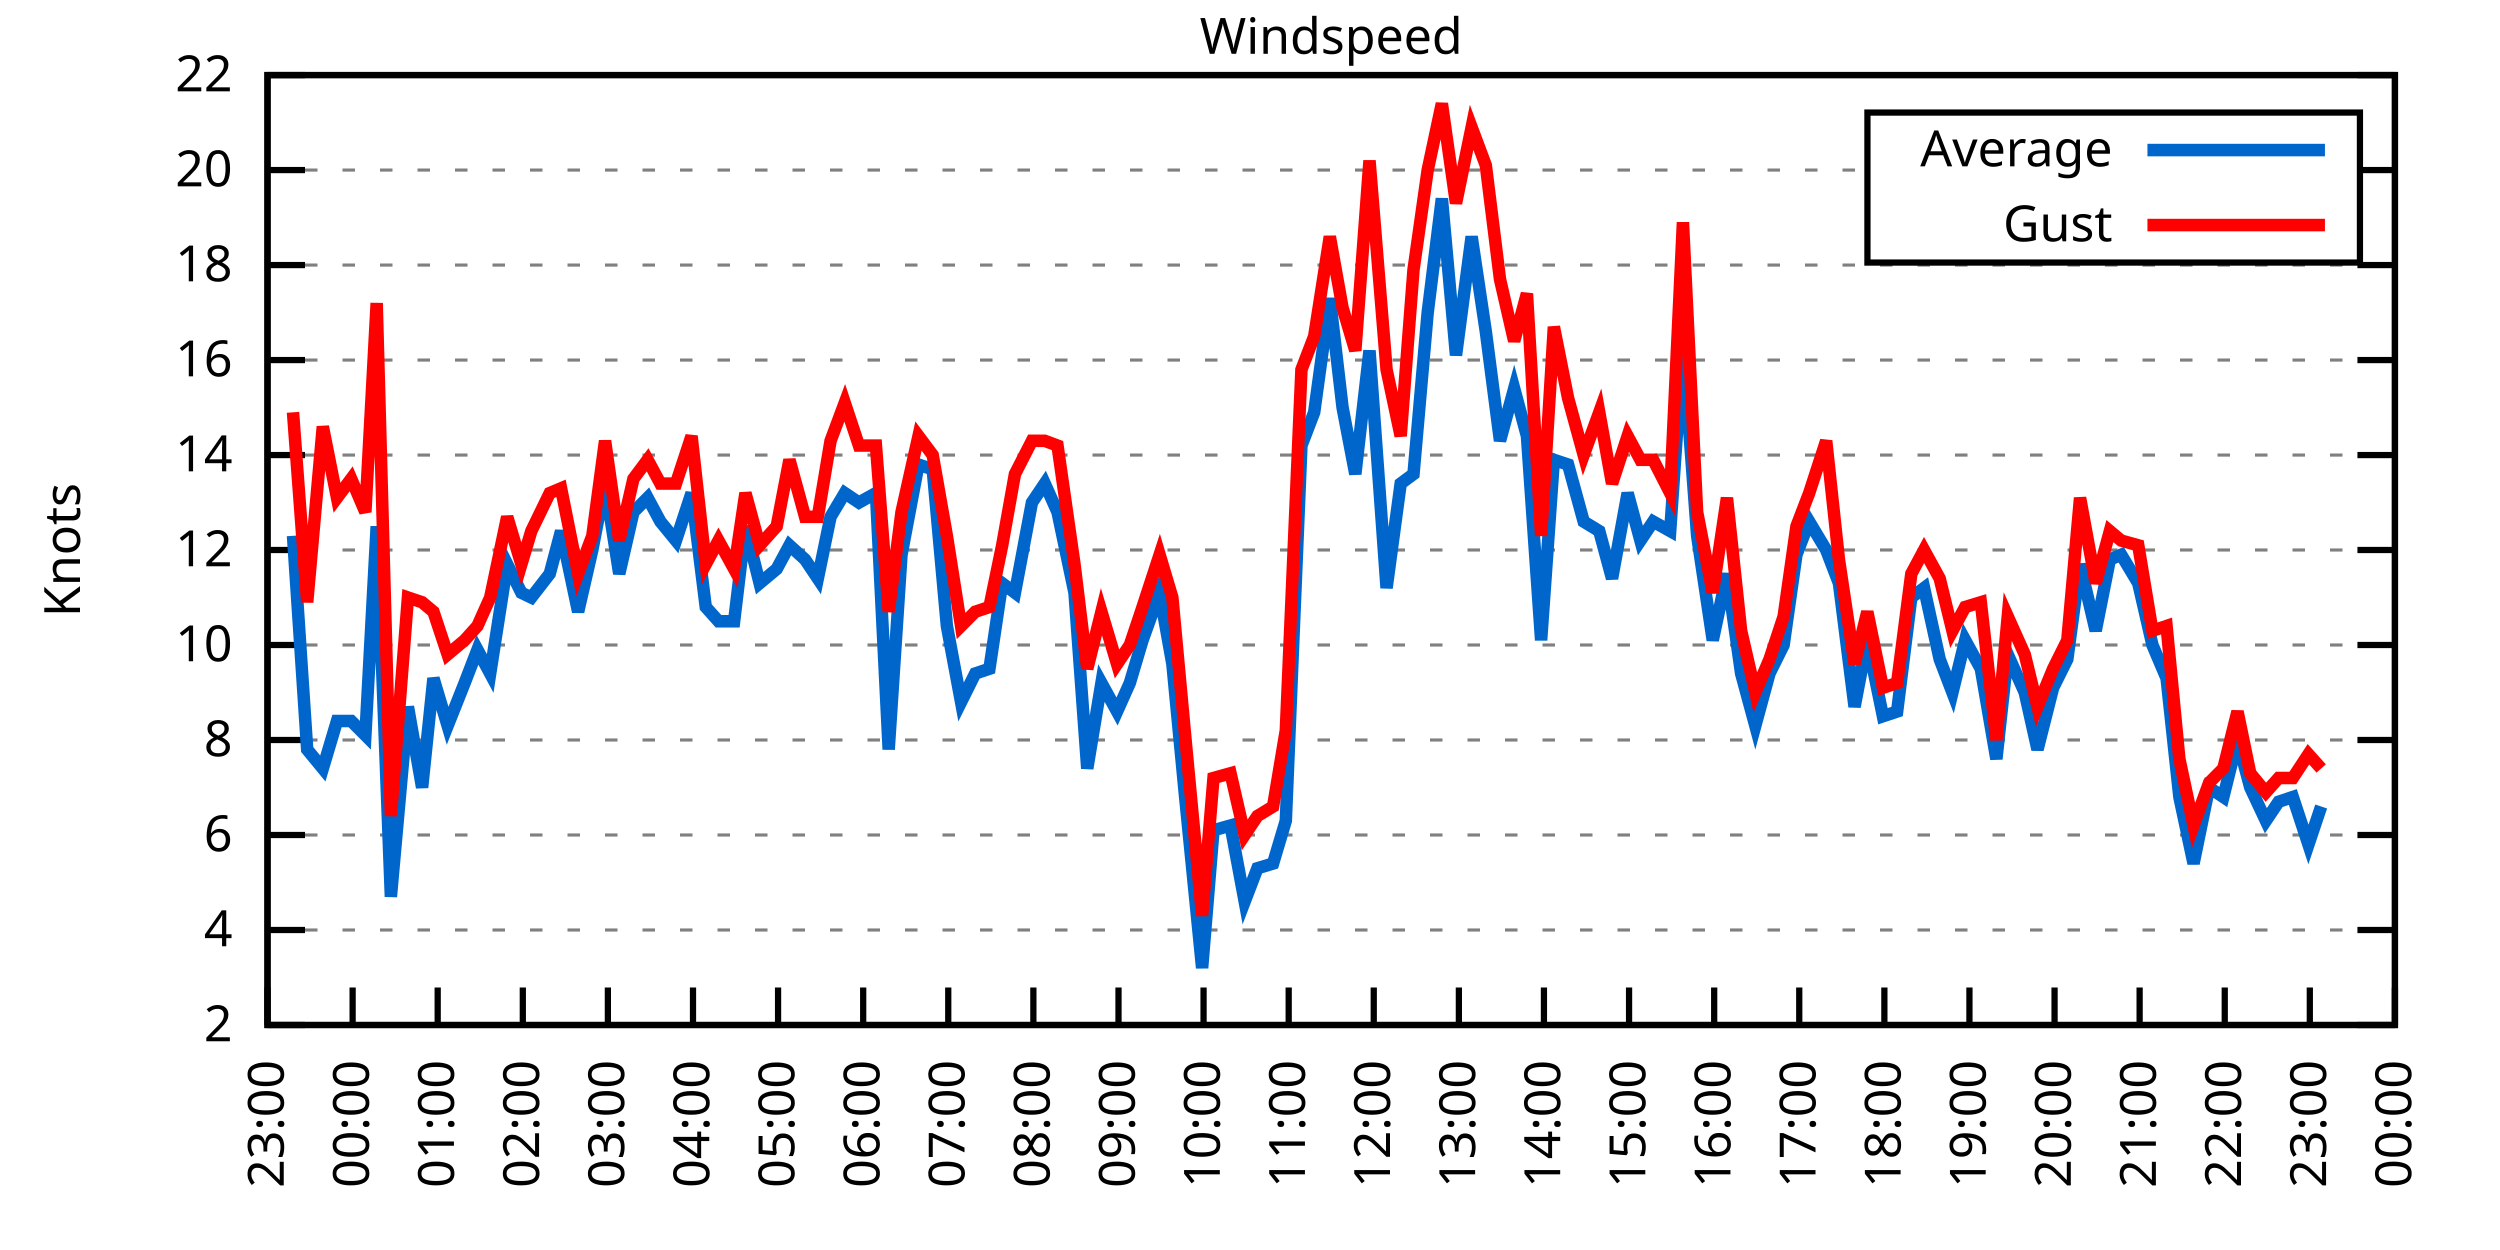
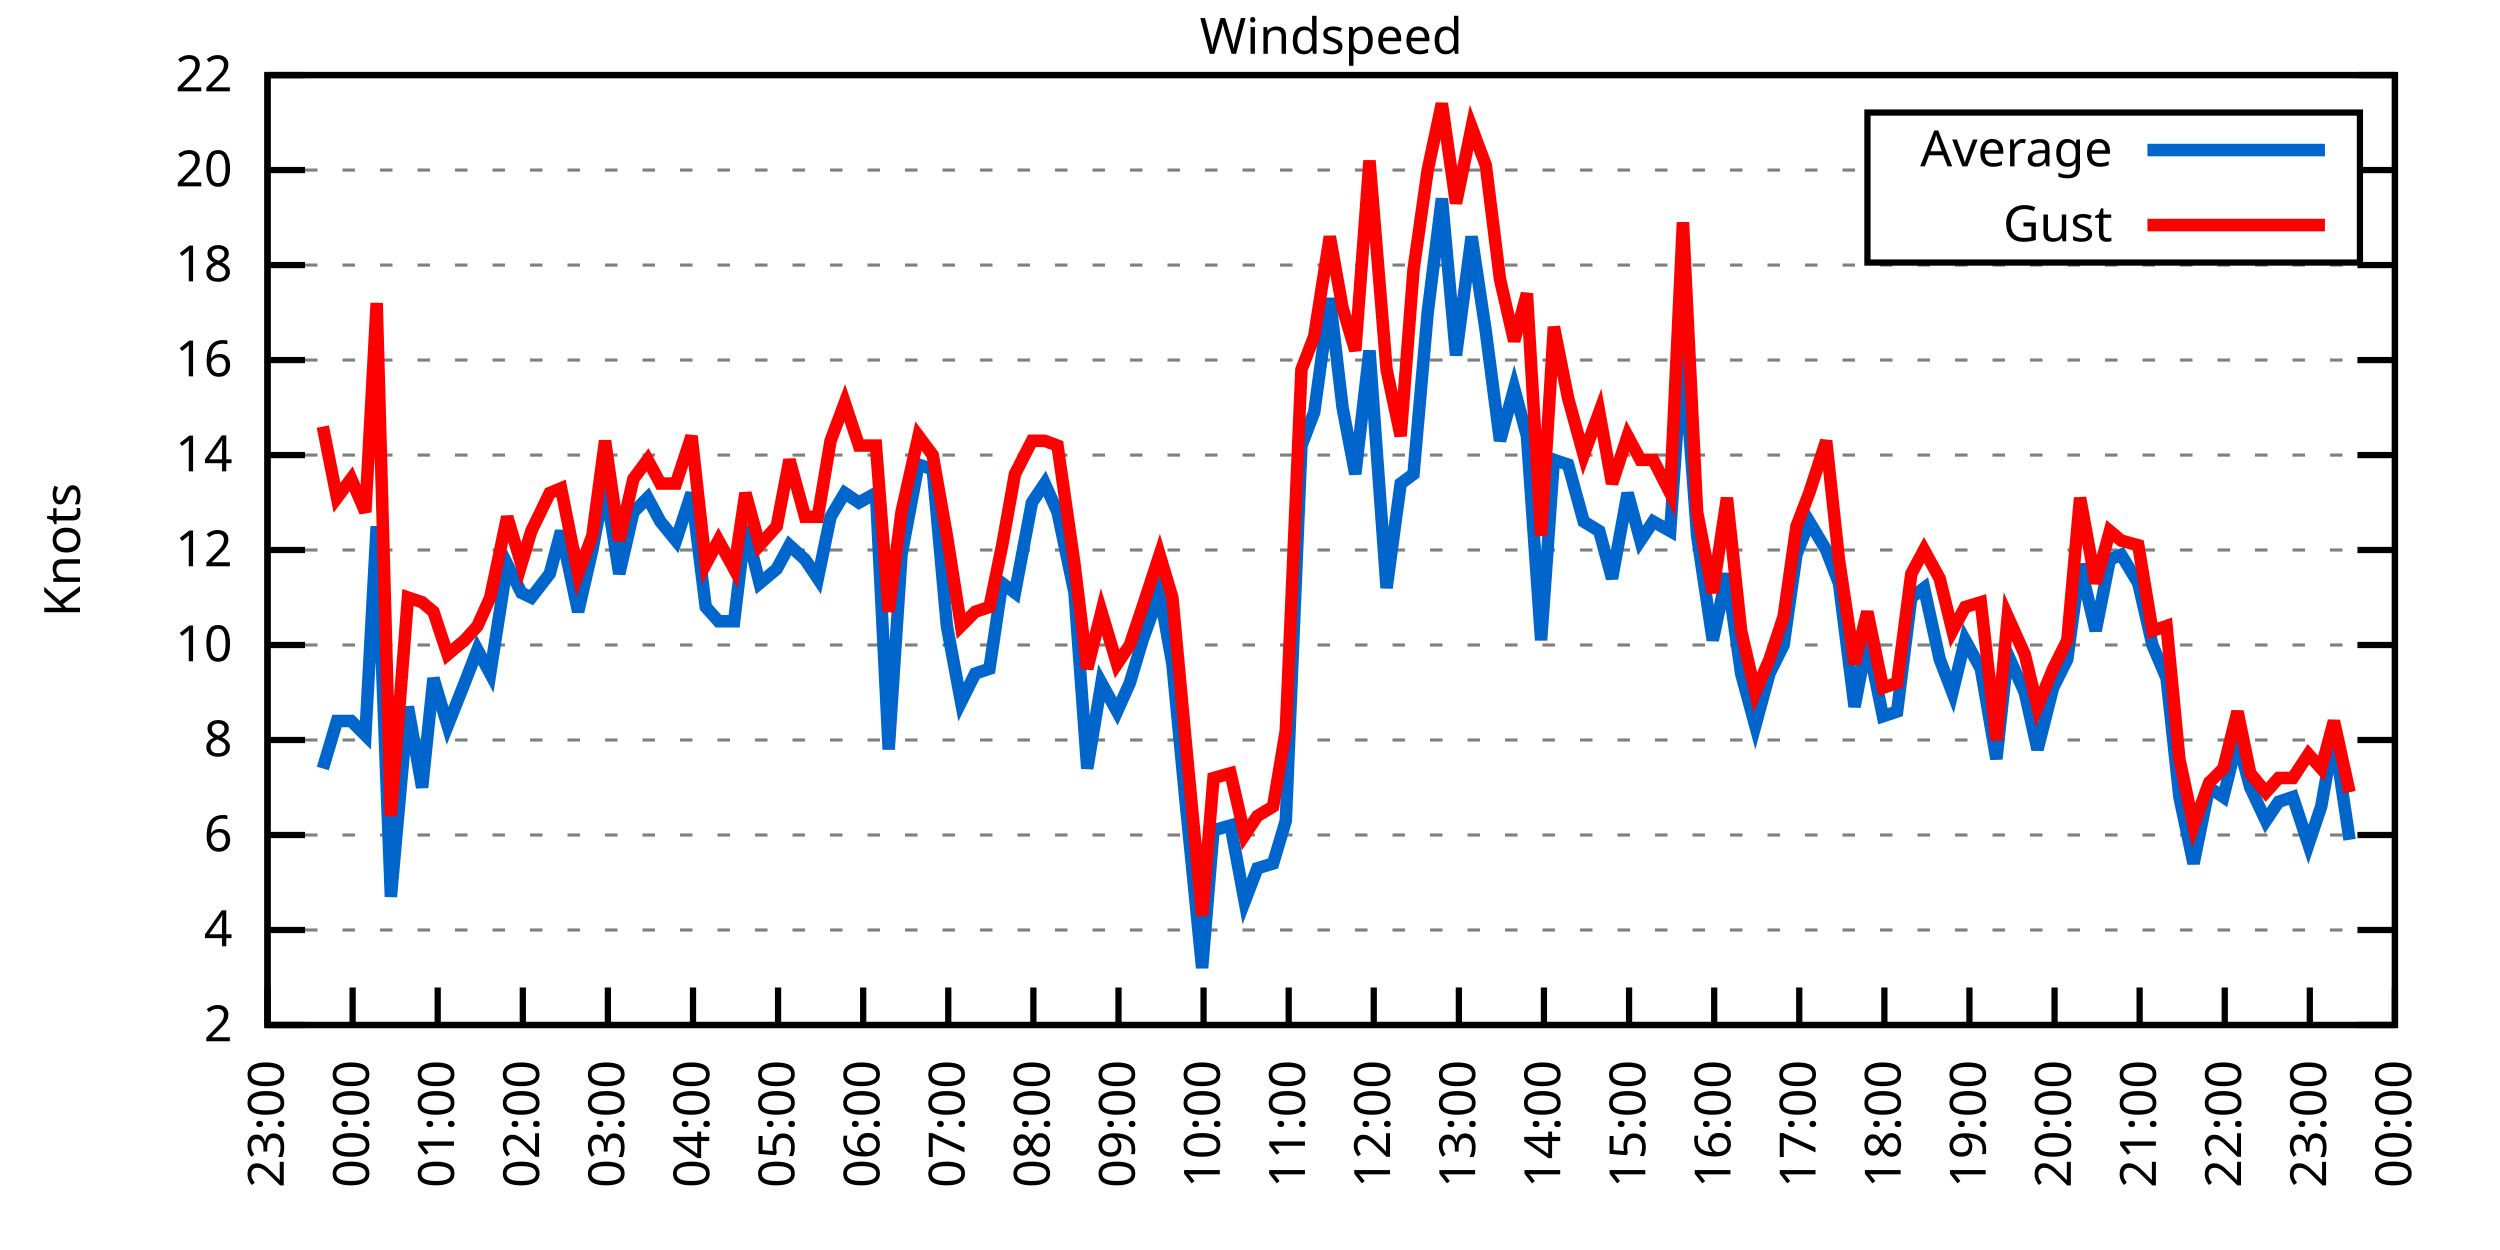
<svg xmlns="http://www.w3.org/2000/svg" xmlns:xlink="http://www.w3.org/1999/xlink" width="400" height="200" viewBox="0 0 400 200">
  <g id="gnuplot_canvas">
    <rect x="0" y="0" width="400" height="200" fill="none" />
    <defs>
      <circle id="gpDot" r="0.5" stroke-width="0.5" stroke="currentColor" />
      <path id="gpPt0" stroke-width="0.333" stroke="currentColor" d="M-1,0 h2 M0,-1 v2" />
      <path id="gpPt1" stroke-width="0.333" stroke="currentColor" d="M-1,-1 L1,1 M1,-1 L-1,1" />
      <path id="gpPt2" stroke-width="0.333" stroke="currentColor" d="M-1,0 L1,0 M0,-1 L0,1 M-1,-1 L1,1 M-1,1 L1,-1" />
      <rect id="gpPt3" stroke-width="0.333" stroke="currentColor" x="-1" y="-1" width="2" height="2" />
      <rect id="gpPt4" stroke-width="0.333" stroke="currentColor" fill="currentColor" x="-1" y="-1" width="2" height="2" />
      <circle id="gpPt5" stroke-width="0.333" stroke="currentColor" cx="0" cy="0" r="1" />
      <use xlink:href="#gpPt5" id="gpPt6" fill="currentColor" stroke="none" />
      <path id="gpPt7" stroke-width="0.333" stroke="currentColor" d="M0,-1.33 L-1.33,0.67 L1.33,0.67 z" />
      <use xlink:href="#gpPt7" id="gpPt8" fill="currentColor" stroke="none" />
      <use xlink:href="#gpPt7" id="gpPt9" stroke="currentColor" transform="rotate(180)" />
      <use xlink:href="#gpPt9" id="gpPt10" fill="currentColor" stroke="none" />
      <use xlink:href="#gpPt3" id="gpPt11" stroke="currentColor" transform="rotate(45)" />
      <use xlink:href="#gpPt11" id="gpPt12" fill="currentColor" stroke="none" />
      <path id="gpPt13" stroke-width="0.333" stroke="currentColor" d="M0,1.330 L1.265,0.411 L0.782,-1.067 L-0.782,-1.076 L-1.265,0.411 z" />
      <use xlink:href="#gpPt13" id="gpPt14" fill="currentColor" stroke="none" />
      <filter id="textbox" filterUnits="objectBoundingBox" x="0" y="0" height="1" width="1">
        <feFlood flood-color="white" flood-opacity="1" result="bgnd" />
        <feComposite in="SourceGraphic" in2="bgnd" operator="atop" />
      </filter>
      <filter id="greybox" filterUnits="objectBoundingBox" x="0" y="0" height="1" width="1">
        <feFlood flood-color="lightgrey" flood-opacity="1" result="grey" />
        <feComposite in="SourceGraphic" in2="grey" operator="atop" />
      </filter>
    </defs>
    <g fill="none" color="white" stroke="currentColor" stroke-width="1.00" stroke-linecap="butt" stroke-linejoin="miter">
</g>
    <g fill="none" color="black" stroke="currentColor" stroke-width="1.00" stroke-linecap="butt" stroke-linejoin="miter">
      <g stroke="none" shape-rendering="crispEdges">
        <polygon fill="rgb(255, 255, 255)" points="42.80,164.00 383.18,164.00 383.18,12.02 42.80,12.02 " />
      </g>
    </g>
    <g fill="none" color="black" stroke="currentColor" stroke-width="1.00" stroke-linecap="butt" stroke-linejoin="miter">
</g>
    <g fill="none" color="black" stroke="black" stroke-width="0.50" stroke-linecap="butt" stroke-linejoin="miter">
</g>
    <g fill="none" color="gray" stroke="currentColor" stroke-width="0.50" stroke-linecap="butt" stroke-linejoin="miter">
      <path stroke="gray" stroke-dasharray="2,4" class="gridline" d="M42.80,164.00 L383.19,164.00  " />
    </g>
    <g fill="none" color="gray" stroke="gray" stroke-width="1.00" stroke-linecap="butt" stroke-linejoin="miter">
</g>
    <g fill="none" color="black" stroke="currentColor" stroke-width="1.00" stroke-linecap="butt" stroke-linejoin="miter">
      <path stroke="black" d="M42.80,164.00 L48.80,164.00 M383.19,164.00 L377.19,164.00  " />
      <g transform="translate(37.20,166.60)" stroke="none" fill="black" font-family="Sans" font-size="8.00" text-anchor="end">
        <text>
          <tspan font-family="Sans"> 2</tspan>
        </text>
      </g>
    </g>
    <g fill="none" color="black" stroke="currentColor" stroke-width="1.00" stroke-linecap="butt" stroke-linejoin="miter">
</g>
    <g fill="none" color="black" stroke="black" stroke-width="0.50" stroke-linecap="butt" stroke-linejoin="miter">
</g>
    <g fill="none" color="gray" stroke="currentColor" stroke-width="0.50" stroke-linecap="butt" stroke-linejoin="miter">
      <path stroke="gray" stroke-dasharray="2,4" class="gridline" d="M42.80,148.80 L383.19,148.80  " />
    </g>
    <g fill="none" color="gray" stroke="gray" stroke-width="1.00" stroke-linecap="butt" stroke-linejoin="miter">
</g>
    <g fill="none" color="black" stroke="currentColor" stroke-width="1.00" stroke-linecap="butt" stroke-linejoin="miter">
      <path stroke="black" d="M42.80,148.80 L48.80,148.80 M383.19,148.80 L377.19,148.80  " />
      <g transform="translate(37.20,151.40)" stroke="none" fill="black" font-family="Sans" font-size="8.00" text-anchor="end">
        <text>
          <tspan font-family="Sans"> 4</tspan>
        </text>
      </g>
    </g>
    <g fill="none" color="black" stroke="currentColor" stroke-width="1.00" stroke-linecap="butt" stroke-linejoin="miter">
</g>
    <g fill="none" color="black" stroke="black" stroke-width="0.50" stroke-linecap="butt" stroke-linejoin="miter">
</g>
    <g fill="none" color="gray" stroke="currentColor" stroke-width="0.50" stroke-linecap="butt" stroke-linejoin="miter">
      <path stroke="gray" stroke-dasharray="2,4" class="gridline" d="M42.80,133.60 L383.19,133.60  " />
    </g>
    <g fill="none" color="gray" stroke="gray" stroke-width="1.00" stroke-linecap="butt" stroke-linejoin="miter">
</g>
    <g fill="none" color="black" stroke="currentColor" stroke-width="1.00" stroke-linecap="butt" stroke-linejoin="miter">
      <path stroke="black" d="M42.80,133.60 L48.80,133.60 M383.19,133.60 L377.19,133.60  " />
      <g transform="translate(37.20,136.20)" stroke="none" fill="black" font-family="Sans" font-size="8.00" text-anchor="end">
        <text>
          <tspan font-family="Sans"> 6</tspan>
        </text>
      </g>
    </g>
    <g fill="none" color="black" stroke="currentColor" stroke-width="1.00" stroke-linecap="butt" stroke-linejoin="miter">
</g>
    <g fill="none" color="black" stroke="black" stroke-width="0.50" stroke-linecap="butt" stroke-linejoin="miter">
</g>
    <g fill="none" color="gray" stroke="currentColor" stroke-width="0.50" stroke-linecap="butt" stroke-linejoin="miter">
      <path stroke="gray" stroke-dasharray="2,4" class="gridline" d="M42.80,118.40 L383.19,118.40  " />
    </g>
    <g fill="none" color="gray" stroke="gray" stroke-width="1.00" stroke-linecap="butt" stroke-linejoin="miter">
</g>
    <g fill="none" color="black" stroke="currentColor" stroke-width="1.00" stroke-linecap="butt" stroke-linejoin="miter">
      <path stroke="black" d="M42.80,118.40 L48.80,118.40 M383.19,118.40 L377.19,118.40  " />
      <g transform="translate(37.20,121.00)" stroke="none" fill="black" font-family="Sans" font-size="8.00" text-anchor="end">
        <text>
          <tspan font-family="Sans"> 8</tspan>
        </text>
      </g>
    </g>
    <g fill="none" color="black" stroke="currentColor" stroke-width="1.00" stroke-linecap="butt" stroke-linejoin="miter">
</g>
    <g fill="none" color="black" stroke="black" stroke-width="0.50" stroke-linecap="butt" stroke-linejoin="miter">
</g>
    <g fill="none" color="gray" stroke="currentColor" stroke-width="0.50" stroke-linecap="butt" stroke-linejoin="miter">
      <path stroke="gray" stroke-dasharray="2,4" class="gridline" d="M42.80,103.20 L383.19,103.20  " />
    </g>
    <g fill="none" color="gray" stroke="gray" stroke-width="1.00" stroke-linecap="butt" stroke-linejoin="miter">
</g>
    <g fill="none" color="black" stroke="currentColor" stroke-width="1.00" stroke-linecap="butt" stroke-linejoin="miter">
      <path stroke="black" d="M42.80,103.20 L48.80,103.20 M383.19,103.20 L377.19,103.20  " />
      <g transform="translate(37.20,105.80)" stroke="none" fill="black" font-family="Sans" font-size="8.00" text-anchor="end">
        <text>
          <tspan font-family="Sans"> 10</tspan>
        </text>
      </g>
    </g>
    <g fill="none" color="black" stroke="currentColor" stroke-width="1.00" stroke-linecap="butt" stroke-linejoin="miter">
</g>
    <g fill="none" color="black" stroke="black" stroke-width="0.50" stroke-linecap="butt" stroke-linejoin="miter">
</g>
    <g fill="none" color="gray" stroke="currentColor" stroke-width="0.50" stroke-linecap="butt" stroke-linejoin="miter">
      <path stroke="gray" stroke-dasharray="2,4" class="gridline" d="M42.80,88.00 L383.19,88.00  " />
    </g>
    <g fill="none" color="gray" stroke="gray" stroke-width="1.00" stroke-linecap="butt" stroke-linejoin="miter">
</g>
    <g fill="none" color="black" stroke="currentColor" stroke-width="1.00" stroke-linecap="butt" stroke-linejoin="miter">
      <path stroke="black" d="M42.80,88.00 L48.80,88.00 M383.19,88.00 L377.19,88.00  " />
      <g transform="translate(37.20,90.60)" stroke="none" fill="black" font-family="Sans" font-size="8.00" text-anchor="end">
        <text>
          <tspan font-family="Sans"> 12</tspan>
        </text>
      </g>
    </g>
    <g fill="none" color="black" stroke="currentColor" stroke-width="1.00" stroke-linecap="butt" stroke-linejoin="miter">
</g>
    <g fill="none" color="black" stroke="black" stroke-width="0.50" stroke-linecap="butt" stroke-linejoin="miter">
</g>
    <g fill="none" color="gray" stroke="currentColor" stroke-width="0.50" stroke-linecap="butt" stroke-linejoin="miter">
      <path stroke="gray" stroke-dasharray="2,4" class="gridline" d="M42.80,72.81 L383.19,72.81  " />
    </g>
    <g fill="none" color="gray" stroke="gray" stroke-width="1.00" stroke-linecap="butt" stroke-linejoin="miter">
</g>
    <g fill="none" color="black" stroke="currentColor" stroke-width="1.00" stroke-linecap="butt" stroke-linejoin="miter">
      <path stroke="black" d="M42.80,72.81 L48.80,72.81 M383.19,72.81 L377.19,72.81  " />
      <g transform="translate(37.20,75.41)" stroke="none" fill="black" font-family="Sans" font-size="8.00" text-anchor="end">
        <text>
          <tspan font-family="Sans"> 14</tspan>
        </text>
      </g>
    </g>
    <g fill="none" color="black" stroke="currentColor" stroke-width="1.00" stroke-linecap="butt" stroke-linejoin="miter">
</g>
    <g fill="none" color="black" stroke="black" stroke-width="0.50" stroke-linecap="butt" stroke-linejoin="miter">
</g>
    <g fill="none" color="gray" stroke="currentColor" stroke-width="0.50" stroke-linecap="butt" stroke-linejoin="miter">
      <path stroke="gray" stroke-dasharray="2,4" class="gridline" d="M42.80,57.61 L383.19,57.61  " />
    </g>
    <g fill="none" color="gray" stroke="gray" stroke-width="1.00" stroke-linecap="butt" stroke-linejoin="miter">
</g>
    <g fill="none" color="black" stroke="currentColor" stroke-width="1.00" stroke-linecap="butt" stroke-linejoin="miter">
      <path stroke="black" d="M42.80,57.61 L48.80,57.61 M383.19,57.61 L377.19,57.61  " />
      <g transform="translate(37.20,60.21)" stroke="none" fill="black" font-family="Sans" font-size="8.00" text-anchor="end">
        <text>
          <tspan font-family="Sans"> 16</tspan>
        </text>
      </g>
    </g>
    <g fill="none" color="black" stroke="currentColor" stroke-width="1.00" stroke-linecap="butt" stroke-linejoin="miter">
</g>
    <g fill="none" color="black" stroke="black" stroke-width="0.50" stroke-linecap="butt" stroke-linejoin="miter">
</g>
    <g fill="none" color="gray" stroke="currentColor" stroke-width="0.50" stroke-linecap="butt" stroke-linejoin="miter">
      <path stroke="gray" stroke-dasharray="2,4" class="gridline" d="M42.80,42.41 L383.19,42.41  " />
    </g>
    <g fill="none" color="gray" stroke="gray" stroke-width="1.00" stroke-linecap="butt" stroke-linejoin="miter">
</g>
    <g fill="none" color="black" stroke="currentColor" stroke-width="1.00" stroke-linecap="butt" stroke-linejoin="miter">
      <path stroke="black" d="M42.80,42.41 L48.80,42.41 M383.19,42.41 L377.19,42.41  " />
      <g transform="translate(37.20,45.01)" stroke="none" fill="black" font-family="Sans" font-size="8.00" text-anchor="end">
        <text>
          <tspan font-family="Sans"> 18</tspan>
        </text>
      </g>
    </g>
    <g fill="none" color="black" stroke="currentColor" stroke-width="1.00" stroke-linecap="butt" stroke-linejoin="miter">
</g>
    <g fill="none" color="black" stroke="black" stroke-width="0.50" stroke-linecap="butt" stroke-linejoin="miter">
</g>
    <g fill="none" color="gray" stroke="currentColor" stroke-width="0.50" stroke-linecap="butt" stroke-linejoin="miter">
      <path stroke="gray" stroke-dasharray="2,4" class="gridline" d="M42.80,27.21 L298.79,27.21 M377.59,27.21 L383.19,27.21  " />
    </g>
    <g fill="none" color="gray" stroke="gray" stroke-width="1.00" stroke-linecap="butt" stroke-linejoin="miter">
</g>
    <g fill="none" color="black" stroke="currentColor" stroke-width="1.00" stroke-linecap="butt" stroke-linejoin="miter">
      <path stroke="black" d="M42.80,27.21 L48.80,27.21 M383.19,27.21 L377.19,27.21  " />
      <g transform="translate(37.20,29.81)" stroke="none" fill="black" font-family="Sans" font-size="8.00" text-anchor="end">
        <text>
          <tspan font-family="Sans"> 20</tspan>
        </text>
      </g>
    </g>
    <g fill="none" color="black" stroke="currentColor" stroke-width="1.00" stroke-linecap="butt" stroke-linejoin="miter">
</g>
    <g fill="none" color="black" stroke="black" stroke-width="0.50" stroke-linecap="butt" stroke-linejoin="miter">
</g>
    <g fill="none" color="gray" stroke="currentColor" stroke-width="0.50" stroke-linecap="butt" stroke-linejoin="miter">
      <path stroke="gray" stroke-dasharray="2,4" class="gridline" d="M42.80,12.01 L383.19,12.01  " />
    </g>
    <g fill="none" color="gray" stroke="gray" stroke-width="1.00" stroke-linecap="butt" stroke-linejoin="miter">
</g>
    <g fill="none" color="black" stroke="currentColor" stroke-width="1.00" stroke-linecap="butt" stroke-linejoin="miter">
      <path stroke="black" d="M42.80,12.01 L48.80,12.01 M383.19,12.01 L377.19,12.01  " />
      <g transform="translate(37.20,14.61)" stroke="none" fill="black" font-family="Sans" font-size="8.00" text-anchor="end">
        <text>
          <tspan font-family="Sans"> 22</tspan>
        </text>
      </g>
    </g>
    <g fill="none" color="black" stroke="currentColor" stroke-width="1.00" stroke-linecap="butt" stroke-linejoin="miter">
      <path stroke="black" d="M42.80,164.00 L42.80,158.00  " />
      <g transform="translate(45.40,169.60) rotate(270.00)" stroke="none" fill="black" font-family="Sans" font-size="8.00" text-anchor="end">
        <text>
          <tspan font-family="Sans">23:00</tspan>
        </text>
      </g>
    </g>
    <g fill="none" color="black" stroke="currentColor" stroke-width="1.00" stroke-linecap="butt" stroke-linejoin="miter">
      <path stroke="black" d="M56.42,164.00 L56.42,158.00  " />
      <g transform="translate(59.02,169.60) rotate(270.00)" stroke="none" fill="black" font-family="Sans" font-size="8.00" text-anchor="end">
        <text>
          <tspan font-family="Sans">00:00</tspan>
        </text>
      </g>
    </g>
    <g fill="none" color="black" stroke="currentColor" stroke-width="1.00" stroke-linecap="butt" stroke-linejoin="miter">
      <path stroke="black" d="M70.03,164.00 L70.03,158.00  " />
      <g transform="translate(72.63,169.60) rotate(270.00)" stroke="none" fill="black" font-family="Sans" font-size="8.00" text-anchor="end">
        <text>
          <tspan font-family="Sans">01:00</tspan>
        </text>
      </g>
    </g>
    <g fill="none" color="black" stroke="currentColor" stroke-width="1.00" stroke-linecap="butt" stroke-linejoin="miter">
      <path stroke="black" d="M83.65,164.00 L83.65,158.00  " />
      <g transform="translate(86.25,169.60) rotate(270.00)" stroke="none" fill="black" font-family="Sans" font-size="8.00" text-anchor="end">
        <text>
          <tspan font-family="Sans">02:00</tspan>
        </text>
      </g>
    </g>
    <g fill="none" color="black" stroke="currentColor" stroke-width="1.00" stroke-linecap="butt" stroke-linejoin="miter">
      <path stroke="black" d="M97.26,164.00 L97.26,158.00  " />
      <g transform="translate(99.86,169.60) rotate(270.00)" stroke="none" fill="black" font-family="Sans" font-size="8.00" text-anchor="end">
        <text>
          <tspan font-family="Sans">03:00</tspan>
        </text>
      </g>
    </g>
    <g fill="none" color="black" stroke="currentColor" stroke-width="1.00" stroke-linecap="butt" stroke-linejoin="miter">
      <path stroke="black" d="M110.88,164.00 L110.88,158.00  " />
      <g transform="translate(113.48,169.60) rotate(270.00)" stroke="none" fill="black" font-family="Sans" font-size="8.00" text-anchor="end">
        <text>
          <tspan font-family="Sans">04:00</tspan>
        </text>
      </g>
    </g>
    <g fill="none" color="black" stroke="currentColor" stroke-width="1.00" stroke-linecap="butt" stroke-linejoin="miter">
      <path stroke="black" d="M124.49,164.00 L124.49,158.00  " />
      <g transform="translate(127.09,169.60) rotate(270.00)" stroke="none" fill="black" font-family="Sans" font-size="8.00" text-anchor="end">
        <text>
          <tspan font-family="Sans">05:00</tspan>
        </text>
      </g>
    </g>
    <g fill="none" color="black" stroke="currentColor" stroke-width="1.00" stroke-linecap="butt" stroke-linejoin="miter">
      <path stroke="black" d="M138.11,164.00 L138.11,158.00  " />
      <g transform="translate(140.71,169.60) rotate(270.00)" stroke="none" fill="black" font-family="Sans" font-size="8.00" text-anchor="end">
        <text>
          <tspan font-family="Sans">06:00</tspan>
        </text>
      </g>
    </g>
    <g fill="none" color="black" stroke="currentColor" stroke-width="1.00" stroke-linecap="butt" stroke-linejoin="miter">
      <path stroke="black" d="M151.72,164.00 L151.72,158.00  " />
      <g transform="translate(154.32,169.60) rotate(270.00)" stroke="none" fill="black" font-family="Sans" font-size="8.00" text-anchor="end">
        <text>
          <tspan font-family="Sans">07:00</tspan>
        </text>
      </g>
    </g>
    <g fill="none" color="black" stroke="currentColor" stroke-width="1.00" stroke-linecap="butt" stroke-linejoin="miter">
      <path stroke="black" d="M165.34,164.00 L165.34,158.00  " />
      <g transform="translate(167.94,169.60) rotate(270.00)" stroke="none" fill="black" font-family="Sans" font-size="8.00" text-anchor="end">
        <text>
          <tspan font-family="Sans">08:00</tspan>
        </text>
      </g>
    </g>
    <g fill="none" color="black" stroke="currentColor" stroke-width="1.00" stroke-linecap="butt" stroke-linejoin="miter">
      <path stroke="black" d="M178.96,164.00 L178.96,158.00  " />
      <g transform="translate(181.56,169.60) rotate(270.00)" stroke="none" fill="black" font-family="Sans" font-size="8.00" text-anchor="end">
        <text>
          <tspan font-family="Sans">09:00</tspan>
        </text>
      </g>
    </g>
    <g fill="none" color="black" stroke="currentColor" stroke-width="1.00" stroke-linecap="butt" stroke-linejoin="miter">
      <path stroke="black" d="M192.57,164.00 L192.57,158.00  " />
      <g transform="translate(195.17,169.60) rotate(270.00)" stroke="none" fill="black" font-family="Sans" font-size="8.00" text-anchor="end">
        <text>
          <tspan font-family="Sans">10:00</tspan>
        </text>
      </g>
    </g>
    <g fill="none" color="black" stroke="currentColor" stroke-width="1.00" stroke-linecap="butt" stroke-linejoin="miter">
      <path stroke="black" d="M206.19,164.00 L206.19,158.00  " />
      <g transform="translate(208.79,169.60) rotate(270.00)" stroke="none" fill="black" font-family="Sans" font-size="8.00" text-anchor="end">
        <text>
          <tspan font-family="Sans">11:00</tspan>
        </text>
      </g>
    </g>
    <g fill="none" color="black" stroke="currentColor" stroke-width="1.00" stroke-linecap="butt" stroke-linejoin="miter">
      <path stroke="black" d="M219.80,164.00 L219.80,158.00  " />
      <g transform="translate(222.40,169.60) rotate(270.00)" stroke="none" fill="black" font-family="Sans" font-size="8.00" text-anchor="end">
        <text>
          <tspan font-family="Sans">12:00</tspan>
        </text>
      </g>
    </g>
    <g fill="none" color="black" stroke="currentColor" stroke-width="1.00" stroke-linecap="butt" stroke-linejoin="miter">
      <path stroke="black" d="M233.42,164.00 L233.42,158.00  " />
      <g transform="translate(236.02,169.60) rotate(270.00)" stroke="none" fill="black" font-family="Sans" font-size="8.00" text-anchor="end">
        <text>
          <tspan font-family="Sans">13:00</tspan>
        </text>
      </g>
    </g>
    <g fill="none" color="black" stroke="currentColor" stroke-width="1.00" stroke-linecap="butt" stroke-linejoin="miter">
      <path stroke="black" d="M247.03,164.00 L247.03,158.00  " />
      <g transform="translate(249.63,169.60) rotate(270.00)" stroke="none" fill="black" font-family="Sans" font-size="8.00" text-anchor="end">
        <text>
          <tspan font-family="Sans">14:00</tspan>
        </text>
      </g>
    </g>
    <g fill="none" color="black" stroke="currentColor" stroke-width="1.00" stroke-linecap="butt" stroke-linejoin="miter">
      <path stroke="black" d="M260.65,164.00 L260.65,158.00  " />
      <g transform="translate(263.25,169.60) rotate(270.00)" stroke="none" fill="black" font-family="Sans" font-size="8.00" text-anchor="end">
        <text>
          <tspan font-family="Sans">15:00</tspan>
        </text>
      </g>
    </g>
    <g fill="none" color="black" stroke="currentColor" stroke-width="1.00" stroke-linecap="butt" stroke-linejoin="miter">
      <path stroke="black" d="M274.27,164.00 L274.27,158.00  " />
      <g transform="translate(276.87,169.60) rotate(270.00)" stroke="none" fill="black" font-family="Sans" font-size="8.00" text-anchor="end">
        <text>
          <tspan font-family="Sans">16:00</tspan>
        </text>
      </g>
    </g>
    <g fill="none" color="black" stroke="currentColor" stroke-width="1.00" stroke-linecap="butt" stroke-linejoin="miter">
      <path stroke="black" d="M287.88,164.00 L287.88,158.00  " />
      <g transform="translate(290.48,169.60) rotate(270.00)" stroke="none" fill="black" font-family="Sans" font-size="8.00" text-anchor="end">
        <text>
          <tspan font-family="Sans">17:00</tspan>
        </text>
      </g>
    </g>
    <g fill="none" color="black" stroke="currentColor" stroke-width="1.00" stroke-linecap="butt" stroke-linejoin="miter">
      <path stroke="black" d="M301.50,164.00 L301.50,158.00  " />
      <g transform="translate(304.10,169.60) rotate(270.00)" stroke="none" fill="black" font-family="Sans" font-size="8.00" text-anchor="end">
        <text>
          <tspan font-family="Sans">18:00</tspan>
        </text>
      </g>
    </g>
    <g fill="none" color="black" stroke="currentColor" stroke-width="1.00" stroke-linecap="butt" stroke-linejoin="miter">
      <path stroke="black" d="M315.11,164.00 L315.11,158.00  " />
      <g transform="translate(317.71,169.60) rotate(270.00)" stroke="none" fill="black" font-family="Sans" font-size="8.00" text-anchor="end">
        <text>
          <tspan font-family="Sans">19:00</tspan>
        </text>
      </g>
    </g>
    <g fill="none" color="black" stroke="currentColor" stroke-width="1.00" stroke-linecap="butt" stroke-linejoin="miter">
      <path stroke="black" d="M328.73,164.00 L328.73,158.00  " />
      <g transform="translate(331.33,169.60) rotate(270.00)" stroke="none" fill="black" font-family="Sans" font-size="8.00" text-anchor="end">
        <text>
          <tspan font-family="Sans">20:00</tspan>
        </text>
      </g>
    </g>
    <g fill="none" color="black" stroke="currentColor" stroke-width="1.00" stroke-linecap="butt" stroke-linejoin="miter">
      <path stroke="black" d="M342.34,164.00 L342.34,158.00  " />
      <g transform="translate(344.94,169.60) rotate(270.00)" stroke="none" fill="black" font-family="Sans" font-size="8.00" text-anchor="end">
        <text>
          <tspan font-family="Sans">21:00</tspan>
        </text>
      </g>
    </g>
    <g fill="none" color="black" stroke="currentColor" stroke-width="1.00" stroke-linecap="butt" stroke-linejoin="miter">
      <path stroke="black" d="M355.96,164.00 L355.96,158.00  " />
      <g transform="translate(358.56,169.60) rotate(270.00)" stroke="none" fill="black" font-family="Sans" font-size="8.00" text-anchor="end">
        <text>
          <tspan font-family="Sans">22:00</tspan>
        </text>
      </g>
    </g>
    <g fill="none" color="black" stroke="currentColor" stroke-width="1.00" stroke-linecap="butt" stroke-linejoin="miter">
      <path stroke="black" d="M369.57,164.00 L369.57,158.00  " />
      <g transform="translate(372.17,169.60) rotate(270.00)" stroke="none" fill="black" font-family="Sans" font-size="8.00" text-anchor="end">
        <text>
          <tspan font-family="Sans">23:00</tspan>
        </text>
      </g>
    </g>
    <g fill="none" color="black" stroke="currentColor" stroke-width="1.00" stroke-linecap="butt" stroke-linejoin="miter">
      <path stroke="black" d="M383.19,164.00 L383.19,158.00  " />
      <g transform="translate(385.79,169.60) rotate(270.00)" stroke="none" fill="black" font-family="Sans" font-size="8.00" text-anchor="end">
        <text>
          <tspan font-family="Sans">00:00</tspan>
        </text>
      </g>
    </g>
    <g fill="none" color="black" stroke="currentColor" stroke-width="1.00" stroke-linecap="butt" stroke-linejoin="miter">
</g>
    <g fill="none" color="black" stroke="currentColor" stroke-width="1.00" stroke-linecap="butt" stroke-linejoin="miter">
      <path stroke="black" d="M42.80,12.01 L42.80,164.00 L383.19,164.00 L383.19,12.01 L42.80,12.01 Z  " />
    </g>
    <g fill="none" color="black" stroke="currentColor" stroke-width="1.00" stroke-linecap="butt" stroke-linejoin="miter">
</g>
    <g fill="none" color="black" stroke="currentColor" stroke-width="1.00" stroke-linecap="butt" stroke-linejoin="miter">
      <path stroke="black" d="M298.79,42.01 L298.79,18.01 L377.59,18.01 L377.59,42.01 L298.79,42.01 Z  " />
    </g>
    <g id="Windspeed_plot_1">
      <g fill="none" color="white" stroke="black" stroke-width="2.00" stroke-linecap="butt" stroke-linejoin="miter">
</g>
      <g fill="none" color="black" stroke="currentColor" stroke-width="2.00" stroke-linecap="butt" stroke-linejoin="miter">
        <g transform="translate(337.99,26.61)" stroke="none" fill="black" font-family="Sans" font-size="8.00" text-anchor="end">
          <text>
            <tspan font-family="Sans">Average</tspan>
          </text>
        </g>
      </g>
      <g fill="none" color="black" stroke="currentColor" stroke-width="2.00" stroke-linecap="butt" stroke-linejoin="miter">
-         <path stroke="rgb(  0, 102, 204)" d="M343.59,24.01 L371.99,24.01 M46.88,85.73 L49.15,119.92 L51.65,122.96 L53.92,115.36 L56.19,115.36 L58.46,117.64   L60.27,84.21 L62.54,143.48 L65.27,113.08 L67.54,126.00 L69.35,108.52 L71.62,116.12 L74.34,109.28 L76.39,103.96   L78.43,107.76 L81.15,90.28 L83.42,94.84 L85.01,95.60 L87.96,91.80 L89.77,84.97 L92.50,97.88 L94.77,88.00   L96.81,77.37 L99.08,91.80 L101.35,81.93 L103.62,79.65 L105.66,83.45 L108.15,86.49 L110.65,78.89 L112.92,97.12   L114.96,99.40 L117.46,99.40 L119.27,84.21 L121.54,93.32 L124.27,91.04 L126.31,87.25 L128.81,89.52 L130.85,92.56   L132.89,82.69 L135.16,78.89 L137.43,80.41 L140.15,78.89 L142.19,119.92 L144.24,88.76 L146.96,74.33 L149.23,75.09   L151.50,100.16 L153.77,112.32 L156.04,107.76 L158.31,107.00 L160.35,93.32 L162.39,94.84 L165.11,80.41 L167.16,77.37   L169.20,81.93 L171.92,94.84 L173.96,122.96 L176.23,109.28 L178.73,113.84 L180.77,109.28 L182.81,102.44 L185.54,94.84   L187.58,106.24 L189.62,127.52 L192.34,154.88 L194.16,132.84 L196.88,132.08 L199.15,144.24 L201.19,138.92 L203.69,138.16   L205.73,131.32 L208.23,71.29 L210.27,65.97 L212.77,47.73 L214.81,65.21 L216.85,75.85 L219.12,56.09 L221.85,94.08   L224.11,77.37 L226.16,75.85 L228.43,50.01 L230.70,31.77 L232.96,56.85 L235.46,37.85 L237.73,53.05 L240.00,70.53   L242.27,62.17 L244.31,69.77 L246.58,102.44 L248.62,73.57 L250.89,74.33 L253.39,83.45 L255.88,84.97 L257.93,92.56   L260.42,78.89 L262.47,86.49 L264.51,83.45 L267.23,84.97 L269.27,55.33 L271.54,85.73 L274.04,102.44 L276.31,91.80   L278.58,107.76 L280.85,116.12 L283.12,107.76 L285.38,103.20 L287.43,88.76 L289.47,83.45 L292.19,88.00 L294.23,93.32   L296.73,113.08 L298.77,102.44 L301.27,114.60 L303.54,113.84 L305.81,95.60 L307.85,94.08 L310.35,105.48 L312.39,110.80   L314.43,102.44 L316.93,107.00 L319.42,121.44 L321.24,104.72 L323.96,110.80 L326.00,119.92 L328.50,110.04 L330.77,105.48   L332.81,90.28 L335.31,100.92 L337.58,89.52 L339.39,88.76 L342.12,93.32 L344.39,103.20 L346.65,108.52 L348.70,127.52   L350.97,138.16 L353.46,126.00 L355.73,127.52 L358.00,118.40 L360.04,126.00 L362.54,131.32 L364.58,128.28 L366.85,127.52   L369.35,135.12 L371.39,129.04  " />
+         <path stroke="rgb(  0, 102, 204)" d="M343.59,24.01 L371.99,24.01 M51.65,122.96 L53.92,115.36 L56.19,115.36 L58.46,117.64 L60.27,84.21 L62.54,143.48   L65.27,113.08 L67.54,126.00 L69.35,108.52 L71.62,116.12 L74.34,109.28 L76.39,103.96 L78.43,107.76 L81.15,90.28   L83.42,94.84 L85.01,95.60 L87.96,91.80 L89.77,84.97 L92.50,97.88 L94.77,88.00 L96.81,77.37 L99.08,91.80   L101.35,81.93 L103.62,79.65 L105.66,83.45 L108.15,86.49 L110.65,78.89 L112.92,97.12 L114.96,99.40 L117.46,99.40   L119.27,84.21 L121.54,93.32 L124.27,91.04 L126.31,87.25 L128.81,89.52 L130.85,92.56 L132.89,82.69 L135.16,78.89   L137.43,80.41 L140.15,78.89 L142.19,119.92 L144.24,88.76 L146.96,74.33 L149.23,75.09 L151.50,100.16 L153.77,112.32   L156.04,107.76 L158.31,107.00 L160.35,93.32 L162.39,94.84 L165.11,80.41 L167.16,77.37 L169.20,81.93 L171.92,94.84   L173.96,122.96 L176.23,109.28 L178.73,113.84 L180.77,109.28 L182.81,102.44 L185.54,94.84 L187.58,106.24 L189.62,127.52   L192.34,154.88 L194.16,132.84 L196.88,132.08 L199.15,144.24 L201.19,138.92 L203.69,138.16 L205.73,131.32 L208.23,71.29   L210.27,65.97 L212.77,47.73 L214.81,65.21 L216.85,75.85 L219.12,56.09 L221.85,94.08 L224.11,77.37 L226.16,75.85   L228.43,50.01 L230.70,31.77 L232.96,56.85 L235.46,37.85 L237.73,53.05 L240.00,70.53 L242.27,62.17 L244.31,69.77   L246.58,102.44 L248.62,73.57 L250.89,74.33 L253.39,83.45 L255.88,84.97 L257.93,92.56 L260.42,78.89 L262.47,86.49   L264.51,83.45 L267.23,84.97 L269.27,55.33 L271.54,85.73 L274.04,102.44 L276.31,91.80 L278.58,107.76 L280.85,116.12   L283.12,107.76 L285.38,103.20 L287.43,88.76 L289.47,83.45 L292.19,88.00 L294.23,93.32 L296.73,113.08 L298.77,102.44   L301.27,114.60 L303.54,113.84 L305.81,95.60 L307.85,94.08 L310.35,105.48 L312.39,110.80 L314.43,102.44 L316.93,107.00   L319.42,121.44 L321.24,104.72 L323.96,110.80 L326.00,119.92 L328.50,110.04 L330.77,105.48 L332.81,90.28 L335.31,100.92   L337.58,89.52 L339.39,88.76 L342.12,93.32 L344.39,103.20 L346.65,108.52 L348.70,127.52 L350.97,138.16 L353.46,126.00   L355.73,127.52 L358.00,118.40 L360.04,126.00 L362.54,131.32 L364.58,128.28 L366.85,127.52 L369.35,135.12 L371.39,129.04   L373.43,117.64 L375.93,134.36  " />
      </g>
    </g>
    <g id="Windspeed_plot_2">
      <g fill="none" color="black" stroke="currentColor" stroke-width="2.00" stroke-linecap="butt" stroke-linejoin="miter">
        <g transform="translate(337.99,38.61)" stroke="none" fill="black" font-family="Sans" font-size="8.00" text-anchor="end">
          <text>
            <tspan font-family="Sans">Gust</tspan>
          </text>
        </g>
      </g>
      <g fill="none" color="black" stroke="currentColor" stroke-width="2.00" stroke-linecap="butt" stroke-linejoin="miter">
-         <path stroke="rgb(255,   0,   0)" d="M343.59,36.01 L371.99,36.01 M46.88,65.97 L49.15,96.36 L51.65,68.25 L53.92,79.65 L56.19,76.61 L58.46,81.93   L60.27,48.49 L62.54,130.56 L65.27,95.60 L67.54,96.36 L69.35,97.88 L71.62,104.72 L74.34,102.44 L76.39,100.16   L78.43,95.60 L81.15,82.69 L83.42,90.28 L85.01,84.97 L87.96,78.89 L89.77,78.13 L92.50,91.80 L94.77,85.73   L96.81,70.53 L99.08,86.49 L101.35,76.61 L103.62,73.57 L105.66,77.37 L108.15,77.37 L110.65,69.77 L112.92,90.28   L114.96,86.49 L117.46,91.04 L119.27,78.89 L121.54,87.25 L124.27,84.21 L126.31,73.57 L128.81,82.69 L130.85,82.69   L132.89,70.53 L135.16,64.45 L137.43,71.29 L140.15,71.29 L142.19,97.88 L144.24,81.93 L146.96,69.77 L149.23,72.81   L151.50,85.73 L153.77,100.16 L156.04,97.88 L158.31,97.12 L160.35,87.25 L162.39,75.85 L165.11,70.53 L167.16,70.53   L169.20,71.29 L171.92,90.28 L173.96,107.00 L176.23,97.88 L178.73,106.24 L180.77,103.20 L182.81,97.12 L185.54,88.76   L187.58,95.60 L189.62,117.64 L192.34,146.52 L194.16,124.48 L196.88,123.72 L199.15,133.60 L201.19,130.56 L203.69,129.04   L205.73,116.88 L208.23,59.13 L210.27,53.81 L212.77,37.85 L214.81,49.25 L216.85,56.09 L219.12,25.69 L221.85,59.13   L224.11,69.77 L226.16,43.17 L228.43,27.21 L230.70,16.57 L232.96,32.53 L235.46,20.37 L237.73,26.45 L240.00,44.69   L242.27,54.57 L244.31,46.97 L246.58,85.73 L248.62,52.29 L250.89,63.69 L253.39,72.81 L255.88,65.97 L257.93,77.37   L260.42,69.77 L262.47,73.57 L264.51,73.57 L267.23,78.89 L269.27,35.57 L271.54,81.93 L274.04,94.84 L276.31,79.65   L278.58,100.92 L280.85,110.80 L283.12,105.48 L285.38,98.64 L287.43,84.21 L289.47,78.89 L292.19,70.53 L294.23,89.52   L296.73,106.24 L298.77,97.88 L301.27,110.04 L303.54,109.28 L305.81,91.80 L307.85,88.00 L310.35,92.56 L312.39,100.92   L314.43,97.12 L316.93,96.36 L319.42,118.40 L321.24,98.64 L323.96,104.72 L326.00,113.08 L328.50,107.00 L330.77,102.44   L332.81,79.65 L335.31,93.32 L337.58,84.97 L339.39,86.49 L342.12,87.25 L344.39,100.92 L346.65,100.16 L348.70,121.44   L350.97,132.08 L353.46,125.24 L355.73,122.96 L358.00,113.84 L360.04,123.72 L362.54,126.76 L364.58,124.48 L366.85,124.48   L369.35,120.68 L371.39,122.96  " />
+         <path stroke="rgb(255,   0,   0)" d="M343.59,36.01 L371.99,36.01 M51.65,68.25 L53.92,79.65 L56.19,76.61 L58.46,81.93 L60.27,48.49 L62.54,130.56   L65.27,95.60 L67.54,96.36 L69.35,97.88 L71.62,104.72 L74.34,102.44 L76.39,100.16 L78.43,95.60 L81.15,82.69   L83.42,90.28 L85.01,84.97 L87.96,78.89 L89.77,78.13 L92.50,91.80 L94.77,85.73 L96.81,70.53 L99.08,86.49   L101.35,76.61 L103.62,73.57 L105.66,77.37 L108.15,77.37 L110.65,69.77 L112.92,90.28 L114.96,86.49 L117.46,91.04   L119.27,78.89 L121.54,87.25 L124.27,84.21 L126.31,73.57 L128.81,82.69 L130.85,82.69 L132.89,70.53 L135.16,64.45   L137.43,71.29 L140.15,71.29 L142.19,97.88 L144.24,81.93 L146.96,69.77 L149.23,72.81 L151.50,85.73 L153.77,100.16   L156.04,97.88 L158.31,97.12 L160.35,87.25 L162.39,75.85 L165.11,70.53 L167.16,70.53 L169.20,71.29 L171.92,90.28   L173.96,107.00 L176.23,97.88 L178.73,106.24 L180.77,103.20 L182.81,97.12 L185.54,88.76 L187.58,95.60 L189.62,117.64   L192.34,146.52 L194.16,124.48 L196.88,123.72 L199.15,133.60 L201.19,130.56 L203.69,129.04 L205.73,116.88 L208.23,59.13   L210.27,53.81 L212.77,37.85 L214.81,49.25 L216.85,56.09 L219.12,25.69 L221.85,59.13 L224.11,69.77 L226.16,43.17   L228.43,27.21 L230.70,16.57 L232.96,32.53 L235.46,20.37 L237.73,26.45 L240.00,44.69 L242.27,54.57 L244.31,46.97   L246.58,85.73 L248.62,52.29 L250.89,63.69 L253.39,72.81 L255.88,65.97 L257.93,77.37 L260.42,69.77 L262.47,73.57   L264.51,73.57 L267.23,78.89 L269.27,35.57 L271.54,81.93 L274.04,94.84 L276.31,79.65 L278.58,100.92 L280.85,110.80   L283.12,105.48 L285.38,98.64 L287.43,84.21 L289.47,78.89 L292.19,70.53 L294.23,89.52 L296.73,106.24 L298.77,97.88   L301.27,110.04 L303.54,109.28 L305.81,91.80 L307.85,88.00 L310.35,92.56 L312.39,100.92 L314.43,97.12 L316.93,96.36   L319.42,118.40 L321.24,98.64 L323.96,104.72 L326.00,113.08 L328.50,107.00 L330.77,102.44 L332.81,79.65 L335.31,93.32   L337.58,84.97 L339.39,86.49 L342.12,87.25 L344.39,100.92 L346.65,100.16 L348.70,121.44 L350.97,132.08 L353.46,125.24   L355.73,122.96 L358.00,113.84 L360.04,123.72 L362.54,126.76 L364.58,124.48 L366.85,124.48 L369.35,120.68 L371.39,122.96   L373.43,115.36 L375.93,126.76  " />
      </g>
    </g>
    <g fill="none" color="black" stroke="currentColor" stroke-width="2.00" stroke-linecap="butt" stroke-linejoin="miter">
</g>
    <g fill="none" color="black" stroke="black" stroke-width="1.00" stroke-linecap="butt" stroke-linejoin="miter">
</g>
    <g fill="none" color="black" stroke="currentColor" stroke-width="1.00" stroke-linecap="butt" stroke-linejoin="miter">
      <path stroke="black" d="M42.80,12.01 L42.80,164.00 L383.19,164.00 L383.19,12.01 L42.80,12.01 Z  " />
      <g transform="translate(12.80,88.01) rotate(270.00)" stroke="none" fill="black" font-family="Sans" font-size="8.00" text-anchor="middle">
        <text>
          <tspan font-family="Sans">Knots</tspan>
        </text>
      </g>
    </g>
    <g fill="none" color="black" stroke="currentColor" stroke-width="1.00" stroke-linecap="butt" stroke-linejoin="miter">
</g>
    <g fill="none" color="black" stroke="currentColor" stroke-width="1.00" stroke-linecap="butt" stroke-linejoin="miter">
      <g transform="translate(212.99,8.61)" stroke="none" fill="black" font-family="Sans" font-size="8.00" text-anchor="middle">
        <text>
          <tspan font-family="Sans">Windspeed</tspan>
        </text>
      </g>
    </g>
    <g fill="none" color="black" stroke="currentColor" stroke-width="1.00" stroke-linecap="butt" stroke-linejoin="miter">
</g>
  </g>
</svg>
